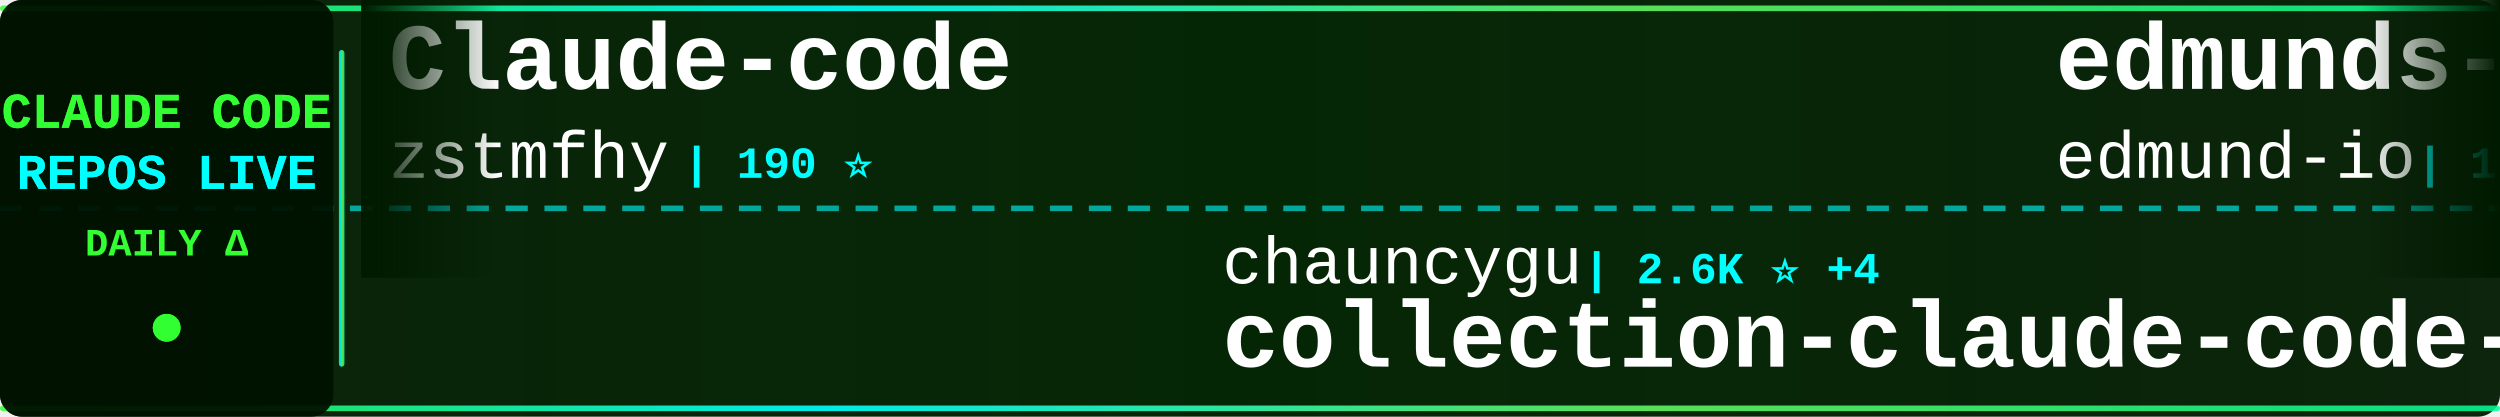
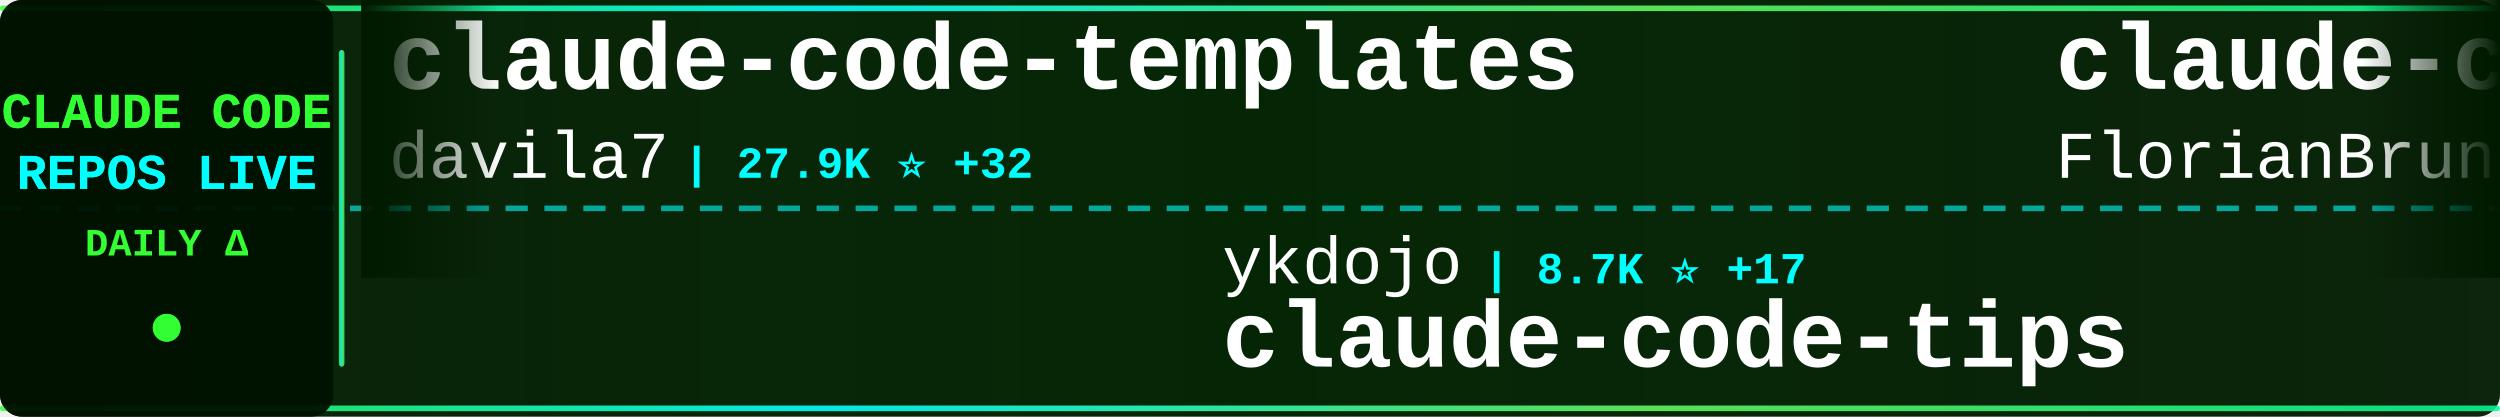
<svg xmlns="http://www.w3.org/2000/svg" width="900" height="150">
  <defs>
    <linearGradient id="tickerBg" x1="0%" y1="0%" x2="100%" y2="0%">
      <stop offset="0%" style="stop-color:#001a00;stop-opacity:0.95" />
      <stop offset="50%" style="stop-color:#002200;stop-opacity:0.98" />
      <stop offset="100%" style="stop-color:#001a00;stop-opacity:0.95" />
    </linearGradient>
    <linearGradient id="borderGrad" x1="0%" y1="0%" x2="100%" y2="0%">
      <stop offset="0%" style="stop-color:#33ff33;stop-opacity:0.85">
        <animate attributeName="stop-opacity" values="0.85;1;0.85" dur="2s" repeatCount="indefinite" />
      </stop>
      <stop offset="33%" style="stop-color:#00ffff;stop-opacity:0.9">
        <animate attributeName="stop-opacity" values="0.9;1;0.9" dur="2.2s" repeatCount="indefinite" />
      </stop>
      <stop offset="66%" style="stop-color:#66ff66;stop-opacity:0.85">
        <animate attributeName="stop-opacity" values="0.85;1;0.85" dur="1.8s" repeatCount="indefinite" />
      </stop>
      <stop offset="100%" style="stop-color:#00ff99;stop-opacity:0.85">
        <animate attributeName="stop-opacity" values="0.85;1;0.85" dur="2s" repeatCount="indefinite" />
      </stop>
    </linearGradient>
    <filter id="textGlow">
      <feGaussianBlur stdDeviation="0.1" result="coloredBlur" />
      <feMerge>
        <feMergeNode in="coloredBlur" />
        <feMergeNode in="SourceGraphic" />
      </feMerge>
    </filter>
    <filter id="metricGlow">
      <feGaussianBlur stdDeviation="0.2" result="coloredBlur" />
      <feMerge>
        <feMergeNode in="coloredBlur" />
        <feMergeNode in="SourceGraphic" />
      </feMerge>
    </filter>
    <linearGradient id="leftFade" x1="0%" y1="0%" x2="100%" y2="0%">
      <stop offset="0%" style="stop-color:#001a00;stop-opacity:1" />
      <stop offset="100%" style="stop-color:#001a00;stop-opacity:0" />
    </linearGradient>
    <linearGradient id="rightFade" x1="0%" y1="0%" x2="100%" y2="0%">
      <stop offset="0%" style="stop-color:#001a00;stop-opacity:0" />
      <stop offset="100%" style="stop-color:#001a00;stop-opacity:1" />
    </linearGradient>
  </defs>
  <rect width="900" height="150" fill="url(#tickerBg)" rx="8" />
  <rect x="0" y="2" width="900" height="2" fill="url(#borderGrad)" rx="1" />
  <rect x="0" y="146" width="900" height="2" fill="url(#borderGrad)" rx="1" />
  <line x1="0" y1="75" x2="900" y2="75" stroke="#00ffff" stroke-width="2" stroke-dasharray="8 6" opacity="0.6" />
  <rect x="0" y="0" width="120" height="150" fill="#001100" opacity="0.95" rx="8" />
  <text x="60" y="46" font-family="'Courier New', monospace" font-size="18" font-weight="bold" fill="#33ff33" text-anchor="middle" filter="url(#textGlow)">
    CLAUDE CODE
  </text>
  <text x="60" y="68" font-family="'Courier New', monospace" font-size="18" font-weight="bold" fill="#00ffff" text-anchor="middle" filter="url(#textGlow)">
    REPOS LIVE
  </text>
  <text x="60" y="92" font-family="'Courier New', monospace" font-size="14" font-weight="bold" fill="#33ff33" text-anchor="middle">
    DAILY Δ
  </text>
  <circle cx="60" cy="118" r="5" fill="#33ff33" filter="url(#metricGlow)">
    <animate attributeName="r" values="4;6;4" dur="1.5s" repeatCount="indefinite" />
    <animate attributeName="opacity" values="0.6;1;0.6" dur="1.5s" repeatCount="indefinite" />
  </circle>
  <rect x="122" y="18" width="2" height="114" fill="url(#borderGrad)" rx="1" />
  <clipPath id="tickerClip">
    <rect x="130" y="0" width="770" height="150" />
  </clipPath>
  <g clip-path="url(#tickerClip)">
    <g id="tickerItems">
      <animateTransform attributeName="transform" attributeType="XML" type="translate" from="0 0" to="-3000 0" dur="54s" repeatCount="indefinite" />
      <g transform="translate(0, 0)">
-         <text x="140" y="32" font-family="'Courier New', monospace" font-size="34" font-weight="bold" fill="#ffffff">Claude-code</text>
-         <text x="140" y="64" font-family="'Courier New', monospace" font-size="24" font-weight="normal" fill="#ffffff" opacity="1.0">zstmfhy</text>
-         <text x="246" y="64" font-family="'Courier New', monospace" font-size="16" font-weight="bold" fill="#00ffff"> | 190 ⭐</text>
+         <text x="140" y="32" font-family="'Courier New', monospace" font-size="34" font-weight="bold" fill="#ffffff">claude-code-templates</text>
+         <text x="140" y="64" font-family="'Courier New', monospace" font-size="24" font-weight="normal" fill="#ffffff" opacity="1.0">davila7</text>
+         <text x="246" y="64" font-family="'Courier New', monospace" font-size="16" font-weight="bold" fill="#00ffff"> | 27.9K ⭐ +32</text>
      </g>
      <g transform="translate(300, 0)">
-         <text x="140" y="102" font-family="'Courier New', monospace" font-size="24" font-weight="normal" fill="#ffffff" opacity="1.0">chauncygu</text>
-         <text x="270" y="102" font-family="'Courier New', monospace" font-size="16" font-weight="bold" fill="#00ffff"> | 2.6K ⭐ +4</text>
-         <text x="140" y="132" font-family="'Courier New', monospace" font-size="34" font-weight="bold" fill="#ffffff">collection-claude-code-s...</text>
+         <text x="140" y="102" font-family="'Courier New', monospace" font-size="24" font-weight="normal" fill="#ffffff" opacity="1.0">ykdojo</text>
+         <text x="234" y="102" font-family="'Courier New', monospace" font-size="16" font-weight="bold" fill="#00ffff"> | 8.7K ⭐ +17</text>
+         <text x="140" y="132" font-family="'Courier New', monospace" font-size="34" font-weight="bold" fill="#ffffff">claude-code-tips</text>
      </g>
      <g transform="translate(600, 0)">
-         <text x="140" y="32" font-family="'Courier New', monospace" font-size="34" font-weight="bold" fill="#ffffff">edmunds-claude-code</text>
-         <text x="140" y="64" font-family="'Courier New', monospace" font-size="24" font-weight="normal" fill="#ffffff" opacity="1.0">edmund-io</text>
-         <text x="270" y="64" font-family="'Courier New', monospace" font-size="16" font-weight="bold" fill="#00ffff"> | 1.5K ⭐ +2</text>
+         <text x="140" y="32" font-family="'Courier New', monospace" font-size="34" font-weight="bold" fill="#ffffff">claude-code-ultimate-gui...</text>
+         <text x="140" y="64" font-family="'Courier New', monospace" font-size="24" font-weight="normal" fill="#ffffff" opacity="1.0">FlorianBruniaux</text>
+         <text x="342" y="64" font-family="'Courier New', monospace" font-size="16" font-weight="bold" fill="#00ffff"> | 4.8K ⭐ +39</text>
      </g>
      <g transform="translate(900, 0)">
-         <text x="140" y="102" font-family="'Courier New', monospace" font-size="24" font-weight="normal" fill="#ffffff" opacity="1.0">anthropics</text>
-         <text x="282" y="102" font-family="'Courier New', monospace" font-size="16" font-weight="bold" fill="#00ffff"> | 5.2K ⭐ +41</text>
-         <text x="140" y="132" font-family="'Courier New', monospace" font-size="34" font-weight="bold" fill="#ffffff">claude-code-security-rev...</text>
+         <text x="140" y="102" font-family="'Courier New', monospace" font-size="24" font-weight="normal" fill="#ffffff" opacity="1.0">zstmfhy</text>
+         <text x="246" y="102" font-family="'Courier New', monospace" font-size="16" font-weight="bold" fill="#00ffff"> | 190 ⭐</text>
+         <text x="140" y="132" font-family="'Courier New', monospace" font-size="34" font-weight="bold" fill="#ffffff">Claude-code</text>
      </g>
      <g transform="translate(1200, 0)">
        <text x="140" y="32" font-family="'Courier New', monospace" font-size="34" font-weight="bold" fill="#ffffff">claude-code-source</text>
-         <text x="140" y="64" font-family="'Courier New', monospace" font-size="24" font-weight="normal" fill="#ffffff" opacity="1.0">AprilNEA</text>
-         <text x="258" y="64" font-family="'Courier New', monospace" font-size="16" font-weight="bold" fill="#00ffff"> | 385 ⭐</text>
+         <text x="140" y="64" font-family="'Courier New', monospace" font-size="24" font-weight="normal" fill="#ffffff" opacity="1.0">hangsman</text>
+         <text x="258" y="64" font-family="'Courier New', monospace" font-size="16" font-weight="bold" fill="#00ffff"> | 784 ⭐ +1</text>
      </g>
      <g transform="translate(1500, 0)">
-         <text x="140" y="102" font-family="'Courier New', monospace" font-size="24" font-weight="normal" fill="#ffffff" opacity="1.0">jqueryscript</text>
-         <text x="306" y="102" font-family="'Courier New', monospace" font-size="16" font-weight="bold" fill="#00ffff"> | 416 ⭐ +4</text>
-         <text x="140" y="132" font-family="'Courier New', monospace" font-size="34" font-weight="bold" fill="#ffffff">awesome-claude-code</text>
+         <text x="140" y="102" font-family="'Courier New', monospace" font-size="24" font-weight="normal" fill="#ffffff" opacity="1.0">Chachamaru127</text>
+         <text x="318" y="102" font-family="'Courier New', monospace" font-size="16" font-weight="bold" fill="#00ffff"> | 2.7K ⭐ +10</text>
+         <text x="140" y="132" font-family="'Courier New', monospace" font-size="34" font-weight="bold" fill="#ffffff">claude-code-harness</text>
      </g>
      <g transform="translate(1800, 0)">
-         <text x="140" y="32" font-family="'Courier New', monospace" font-size="34" font-weight="bold" fill="#ffffff">claude-code-spec-workflo...</text>
-         <text x="140" y="64" font-family="'Courier New', monospace" font-size="24" font-weight="normal" fill="#ffffff" opacity="1.0">Pimzino</text>
-         <text x="246" y="64" font-family="'Courier New', monospace" font-size="16" font-weight="bold" fill="#00ffff"> | 3.8K ⭐ +1</text>
+         <text x="140" y="32" font-family="'Courier New', monospace" font-size="34" font-weight="bold" fill="#ffffff">claude-code-guide</text>
+         <text x="140" y="64" font-family="'Courier New', monospace" font-size="24" font-weight="normal" fill="#ffffff" opacity="1.0">Cranot</text>
+         <text x="234" y="64" font-family="'Courier New', monospace" font-size="16" font-weight="bold" fill="#00ffff"> | 2.8K ⭐ +1</text>
      </g>
      <g transform="translate(2100, 0)">
-         <text x="140" y="102" font-family="'Courier New', monospace" font-size="24" font-weight="normal" fill="#ffffff" opacity="1.0">KPR111</text>
-         <text x="234" y="102" font-family="'Courier New', monospace" font-size="16" font-weight="bold" fill="#00ffff"> | 18 ⭐</text>
-         <text x="140" y="132" font-family="'Courier New', monospace" font-size="34" font-weight="bold" fill="#ffffff">Claude-Code</text>
+         <text x="140" y="102" font-family="'Courier New', monospace" font-size="24" font-weight="normal" fill="#ffffff" opacity="1.0">affaan-m</text>
+         <text x="258" y="102" font-family="'Courier New', monospace" font-size="16" font-weight="bold" fill="#00ffff"> | 212.4K ⭐ +935</text>
+         <text x="140" y="132" font-family="'Courier New', monospace" font-size="34" font-weight="bold" fill="#ffffff">ECC</text>
      </g>
      <g transform="translate(2400, 0)">
-         <text x="140" y="32" font-family="'Courier New', monospace" font-size="34" font-weight="bold" fill="#ffffff">claude-code-router</text>
-         <text x="140" y="64" font-family="'Courier New', monospace" font-size="24" font-weight="normal" fill="#ffffff" opacity="1.0">musistudio</text>
-         <text x="282" y="64" font-family="'Courier New', monospace" font-size="16" font-weight="bold" fill="#00ffff"> | 34.8K ⭐ +36</text>
+         <text x="140" y="32" font-family="'Courier New', monospace" font-size="34" font-weight="bold" fill="#ffffff">awesome-claude-code-suba...</text>
+         <text x="140" y="64" font-family="'Courier New', monospace" font-size="24" font-weight="normal" fill="#ffffff" opacity="1.0">VoltAgent</text>
+         <text x="270" y="64" font-family="'Courier New', monospace" font-size="16" font-weight="bold" fill="#00ffff"> | 21.5K ⭐ +78</text>
      </g>
      <g transform="translate(2700, 0)">
-         <text x="140" y="102" font-family="'Courier New', monospace" font-size="24" font-weight="normal" fill="#ffffff" opacity="1.0">diet103</text>
-         <text x="246" y="102" font-family="'Courier New', monospace" font-size="16" font-weight="bold" fill="#00ffff"> | 9.7K ⭐ +3</text>
-         <text x="140" y="132" font-family="'Courier New', monospace" font-size="34" font-weight="bold" fill="#ffffff">claude-code-infrastructu...</text>
+         <text x="140" y="102" font-family="'Courier New', monospace" font-size="24" font-weight="normal" fill="#ffffff" opacity="1.0">AICoderTudou</text>
+         <text x="306" y="102" font-family="'Courier New', monospace" font-size="16" font-weight="bold" fill="#00ffff"> | 500 ⭐</text>
+         <text x="140" y="132" font-family="'Courier New', monospace" font-size="34" font-weight="bold" fill="#ffffff">claude-code-tudou</text>
      </g>
      <g transform="translate(3000, 0)">
-         <text x="140" y="32" font-family="'Courier New', monospace" font-size="34" font-weight="bold" fill="#ffffff">Claude-code</text>
-         <text x="140" y="64" font-family="'Courier New', monospace" font-size="24" font-weight="normal" fill="#ffffff" opacity="1.0">zstmfhy</text>
-         <text x="246" y="64" font-family="'Courier New', monospace" font-size="16" font-weight="bold" fill="#00ffff"> | 190 ⭐</text>
+         <text x="140" y="32" font-family="'Courier New', monospace" font-size="34" font-weight="bold" fill="#ffffff">claude-code-templates</text>
+         <text x="140" y="64" font-family="'Courier New', monospace" font-size="24" font-weight="normal" fill="#ffffff" opacity="1.0">davila7</text>
+         <text x="246" y="64" font-family="'Courier New', monospace" font-size="16" font-weight="bold" fill="#00ffff"> | 27.9K ⭐ +32</text>
      </g>
      <g transform="translate(3300, 0)">
-         <text x="140" y="102" font-family="'Courier New', monospace" font-size="24" font-weight="normal" fill="#ffffff" opacity="1.0">chauncygu</text>
-         <text x="270" y="102" font-family="'Courier New', monospace" font-size="16" font-weight="bold" fill="#00ffff"> | 2.6K ⭐ +4</text>
-         <text x="140" y="132" font-family="'Courier New', monospace" font-size="34" font-weight="bold" fill="#ffffff">collection-claude-code-s...</text>
+         <text x="140" y="102" font-family="'Courier New', monospace" font-size="24" font-weight="normal" fill="#ffffff" opacity="1.0">ykdojo</text>
+         <text x="234" y="102" font-family="'Courier New', monospace" font-size="16" font-weight="bold" fill="#00ffff"> | 8.7K ⭐ +17</text>
+         <text x="140" y="132" font-family="'Courier New', monospace" font-size="34" font-weight="bold" fill="#ffffff">claude-code-tips</text>
      </g>
      <g transform="translate(3600, 0)">
-         <text x="140" y="32" font-family="'Courier New', monospace" font-size="34" font-weight="bold" fill="#ffffff">edmunds-claude-code</text>
-         <text x="140" y="64" font-family="'Courier New', monospace" font-size="24" font-weight="normal" fill="#ffffff" opacity="1.0">edmund-io</text>
-         <text x="270" y="64" font-family="'Courier New', monospace" font-size="16" font-weight="bold" fill="#00ffff"> | 1.5K ⭐ +2</text>
+         <text x="140" y="32" font-family="'Courier New', monospace" font-size="34" font-weight="bold" fill="#ffffff">claude-code-ultimate-gui...</text>
+         <text x="140" y="64" font-family="'Courier New', monospace" font-size="24" font-weight="normal" fill="#ffffff" opacity="1.0">FlorianBruniaux</text>
+         <text x="342" y="64" font-family="'Courier New', monospace" font-size="16" font-weight="bold" fill="#00ffff"> | 4.8K ⭐ +39</text>
      </g>
      <g transform="translate(3900, 0)">
-         <text x="140" y="102" font-family="'Courier New', monospace" font-size="24" font-weight="normal" fill="#ffffff" opacity="1.0">anthropics</text>
-         <text x="282" y="102" font-family="'Courier New', monospace" font-size="16" font-weight="bold" fill="#00ffff"> | 5.2K ⭐ +41</text>
-         <text x="140" y="132" font-family="'Courier New', monospace" font-size="34" font-weight="bold" fill="#ffffff">claude-code-security-rev...</text>
+         <text x="140" y="102" font-family="'Courier New', monospace" font-size="24" font-weight="normal" fill="#ffffff" opacity="1.0">zstmfhy</text>
+         <text x="246" y="102" font-family="'Courier New', monospace" font-size="16" font-weight="bold" fill="#00ffff"> | 190 ⭐</text>
+         <text x="140" y="132" font-family="'Courier New', monospace" font-size="34" font-weight="bold" fill="#ffffff">Claude-code</text>
      </g>
    </g>
  </g>
  <rect x="130" y="0" width="50" height="100" fill="url(#leftFade)" />
  <rect x="850" y="0" width="50" height="100" fill="url(#rightFade)" />
</svg>
